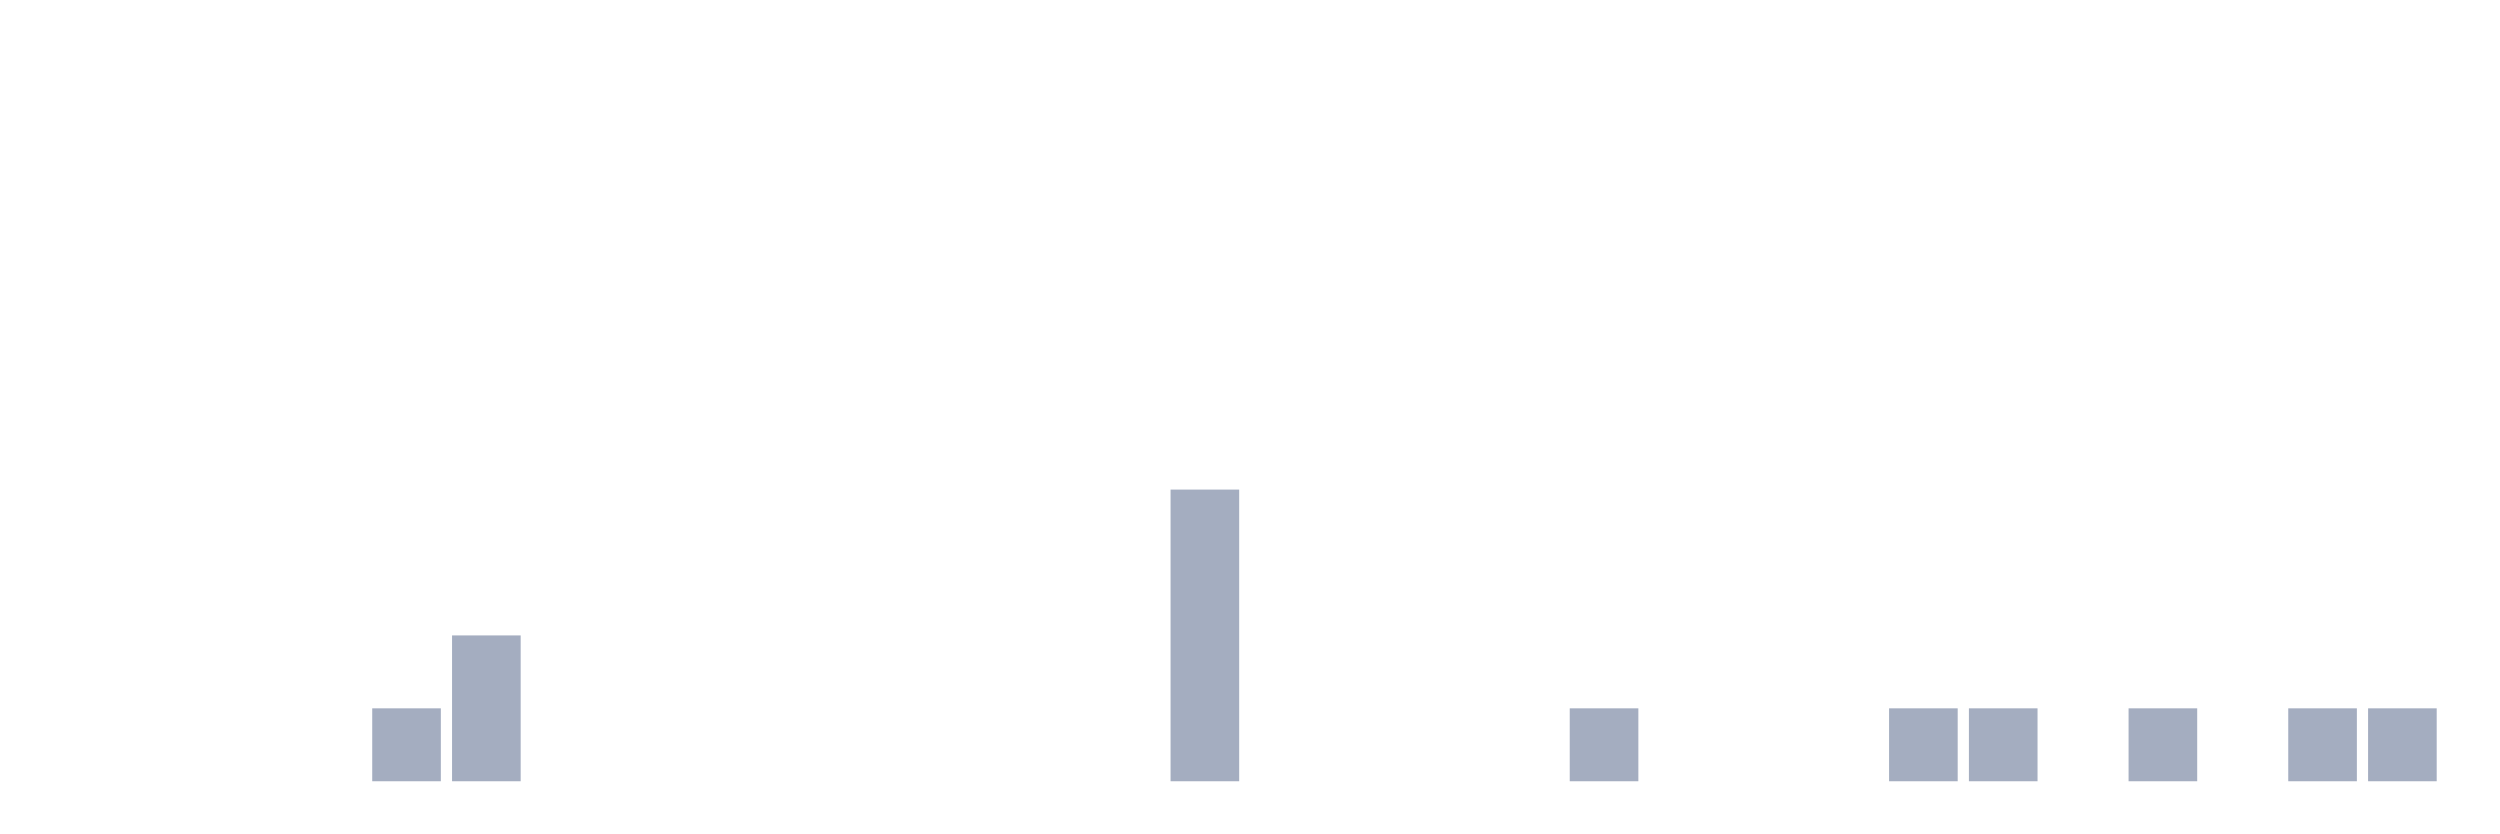
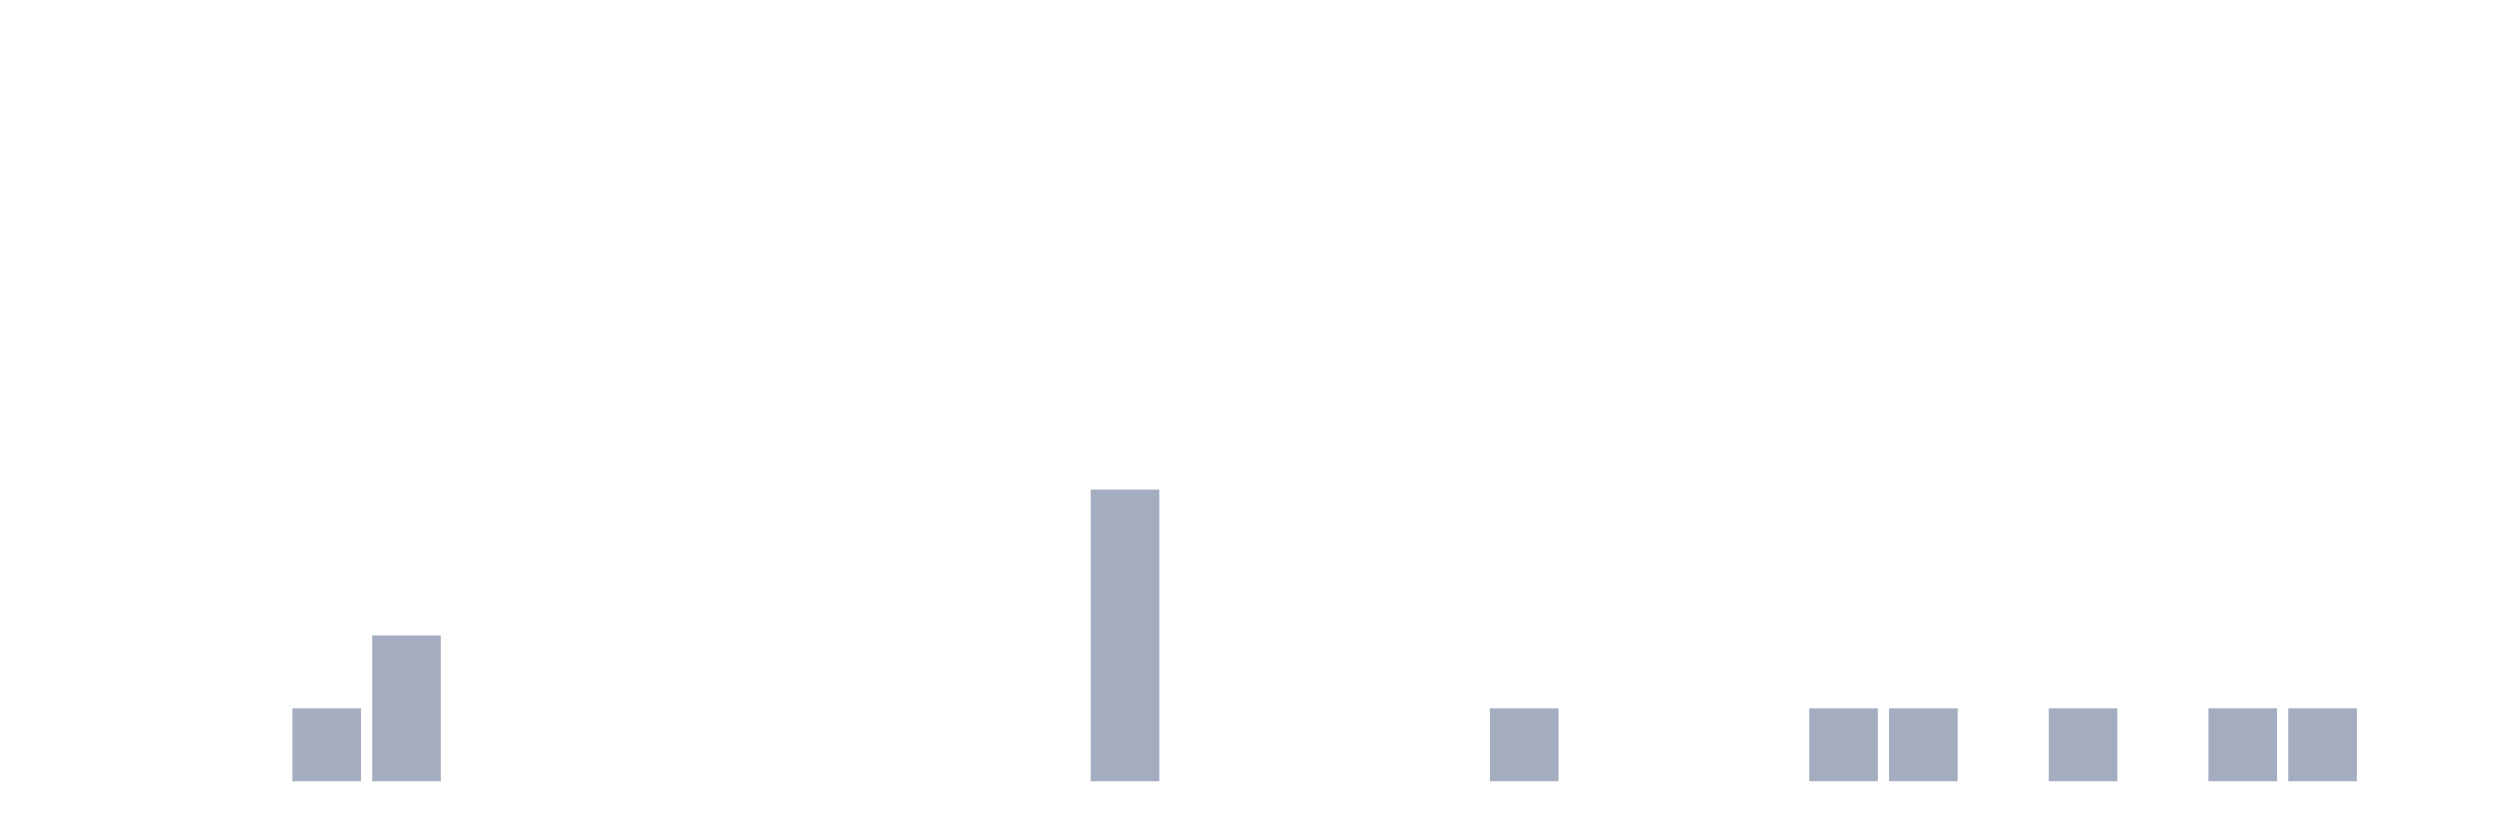
<svg xmlns="http://www.w3.org/2000/svg" viewBox="0 0 480 160">
  <g transform="translate(10,10)">
    <rect class="bar" x="0.153" width="13.175" y="140" height="0" fill="rgb(164,173,192)" />
    <rect class="bar" x="15.482" width="13.175" y="140" height="0" fill="rgb(164,173,192)" />
    <rect class="bar" x="30.81" width="13.175" y="140" height="0" fill="rgb(164,173,192)" />
-     <rect class="bar" x="46.138" width="13.175" y="140" height="0" fill="rgb(164,173,192)" />
-     <rect class="bar" x="61.466" width="13.175" y="126" height="14" fill="rgb(164,173,192)" />
-     <rect class="bar" x="76.794" width="13.175" y="112" height="28" fill="rgb(164,173,192)" />
+     <rect class="bar" x="46.138" width="13.175" y="126" height="14" fill="rgb(164,173,192)" />
+     <rect class="bar" x="61.466" width="13.175" y="112" height="28" fill="rgb(164,173,192)" />
+     <rect class="bar" x="76.794" width="13.175" y="140" height="0" fill="rgb(164,173,192)" />
    <rect class="bar" x="92.123" width="13.175" y="140" height="0" fill="rgb(164,173,192)" />
    <rect class="bar" x="107.451" width="13.175" y="140" height="0" fill="rgb(164,173,192)" />
    <rect class="bar" x="122.779" width="13.175" y="140" height="0" fill="rgb(164,173,192)" />
    <rect class="bar" x="138.107" width="13.175" y="140" height="0" fill="rgb(164,173,192)" />
    <rect class="bar" x="153.436" width="13.175" y="140" height="0" fill="rgb(164,173,192)" />
    <rect class="bar" x="168.764" width="13.175" y="140" height="0" fill="rgb(164,173,192)" />
    <rect class="bar" x="184.092" width="13.175" y="140" height="0" fill="rgb(164,173,192)" />
-     <rect class="bar" x="199.42" width="13.175" y="140" height="0" fill="rgb(164,173,192)" />
-     <rect class="bar" x="214.748" width="13.175" y="84" height="56" fill="rgb(164,173,192)" />
+     <rect class="bar" x="199.42" width="13.175" y="84" height="56" fill="rgb(164,173,192)" />
+     <rect class="bar" x="214.748" width="13.175" y="140" height="0" fill="rgb(164,173,192)" />
    <rect class="bar" x="230.077" width="13.175" y="140" height="0" fill="rgb(164,173,192)" />
    <rect class="bar" x="245.405" width="13.175" y="140" height="0" fill="rgb(164,173,192)" />
    <rect class="bar" x="260.733" width="13.175" y="140" height="0" fill="rgb(164,173,192)" />
-     <rect class="bar" x="276.061" width="13.175" y="140" height="0" fill="rgb(164,173,192)" />
-     <rect class="bar" x="291.39" width="13.175" y="126" height="14" fill="rgb(164,173,192)" />
+     <rect class="bar" x="276.061" width="13.175" y="126" height="14" fill="rgb(164,173,192)" />
+     <rect class="bar" x="291.39" width="13.175" y="140" height="0" fill="rgb(164,173,192)" />
    <rect class="bar" x="306.718" width="13.175" y="140" height="0" fill="rgb(164,173,192)" />
    <rect class="bar" x="322.046" width="13.175" y="140" height="0" fill="rgb(164,173,192)" />
-     <rect class="bar" x="337.374" width="13.175" y="140" height="0" fill="rgb(164,173,192)" />
+     <rect class="bar" x="337.374" width="13.175" y="126" height="14" fill="rgb(164,173,192)" />
    <rect class="bar" x="352.702" width="13.175" y="126" height="14" fill="rgb(164,173,192)" />
-     <rect class="bar" x="368.031" width="13.175" y="126" height="14" fill="rgb(164,173,192)" />
-     <rect class="bar" x="383.359" width="13.175" y="140" height="0" fill="rgb(164,173,192)" />
-     <rect class="bar" x="398.687" width="13.175" y="126" height="14" fill="rgb(164,173,192)" />
-     <rect class="bar" x="414.015" width="13.175" y="140" height="0" fill="rgb(164,173,192)" />
+     <rect class="bar" x="368.031" width="13.175" y="140" height="0" fill="rgb(164,173,192)" />
+     <rect class="bar" x="383.359" width="13.175" y="126" height="14" fill="rgb(164,173,192)" />
+     <rect class="bar" x="398.687" width="13.175" y="140" height="0" fill="rgb(164,173,192)" />
+     <rect class="bar" x="414.015" width="13.175" y="126" height="14" fill="rgb(164,173,192)" />
    <rect class="bar" x="429.344" width="13.175" y="126" height="14" fill="rgb(164,173,192)" />
-     <rect class="bar" x="444.672" width="13.175" y="126" height="14" fill="rgb(164,173,192)" />
+     <rect class="bar" x="444.672" width="13.175" y="140" height="0" fill="rgb(164,173,192)" />
  </g>
</svg>
